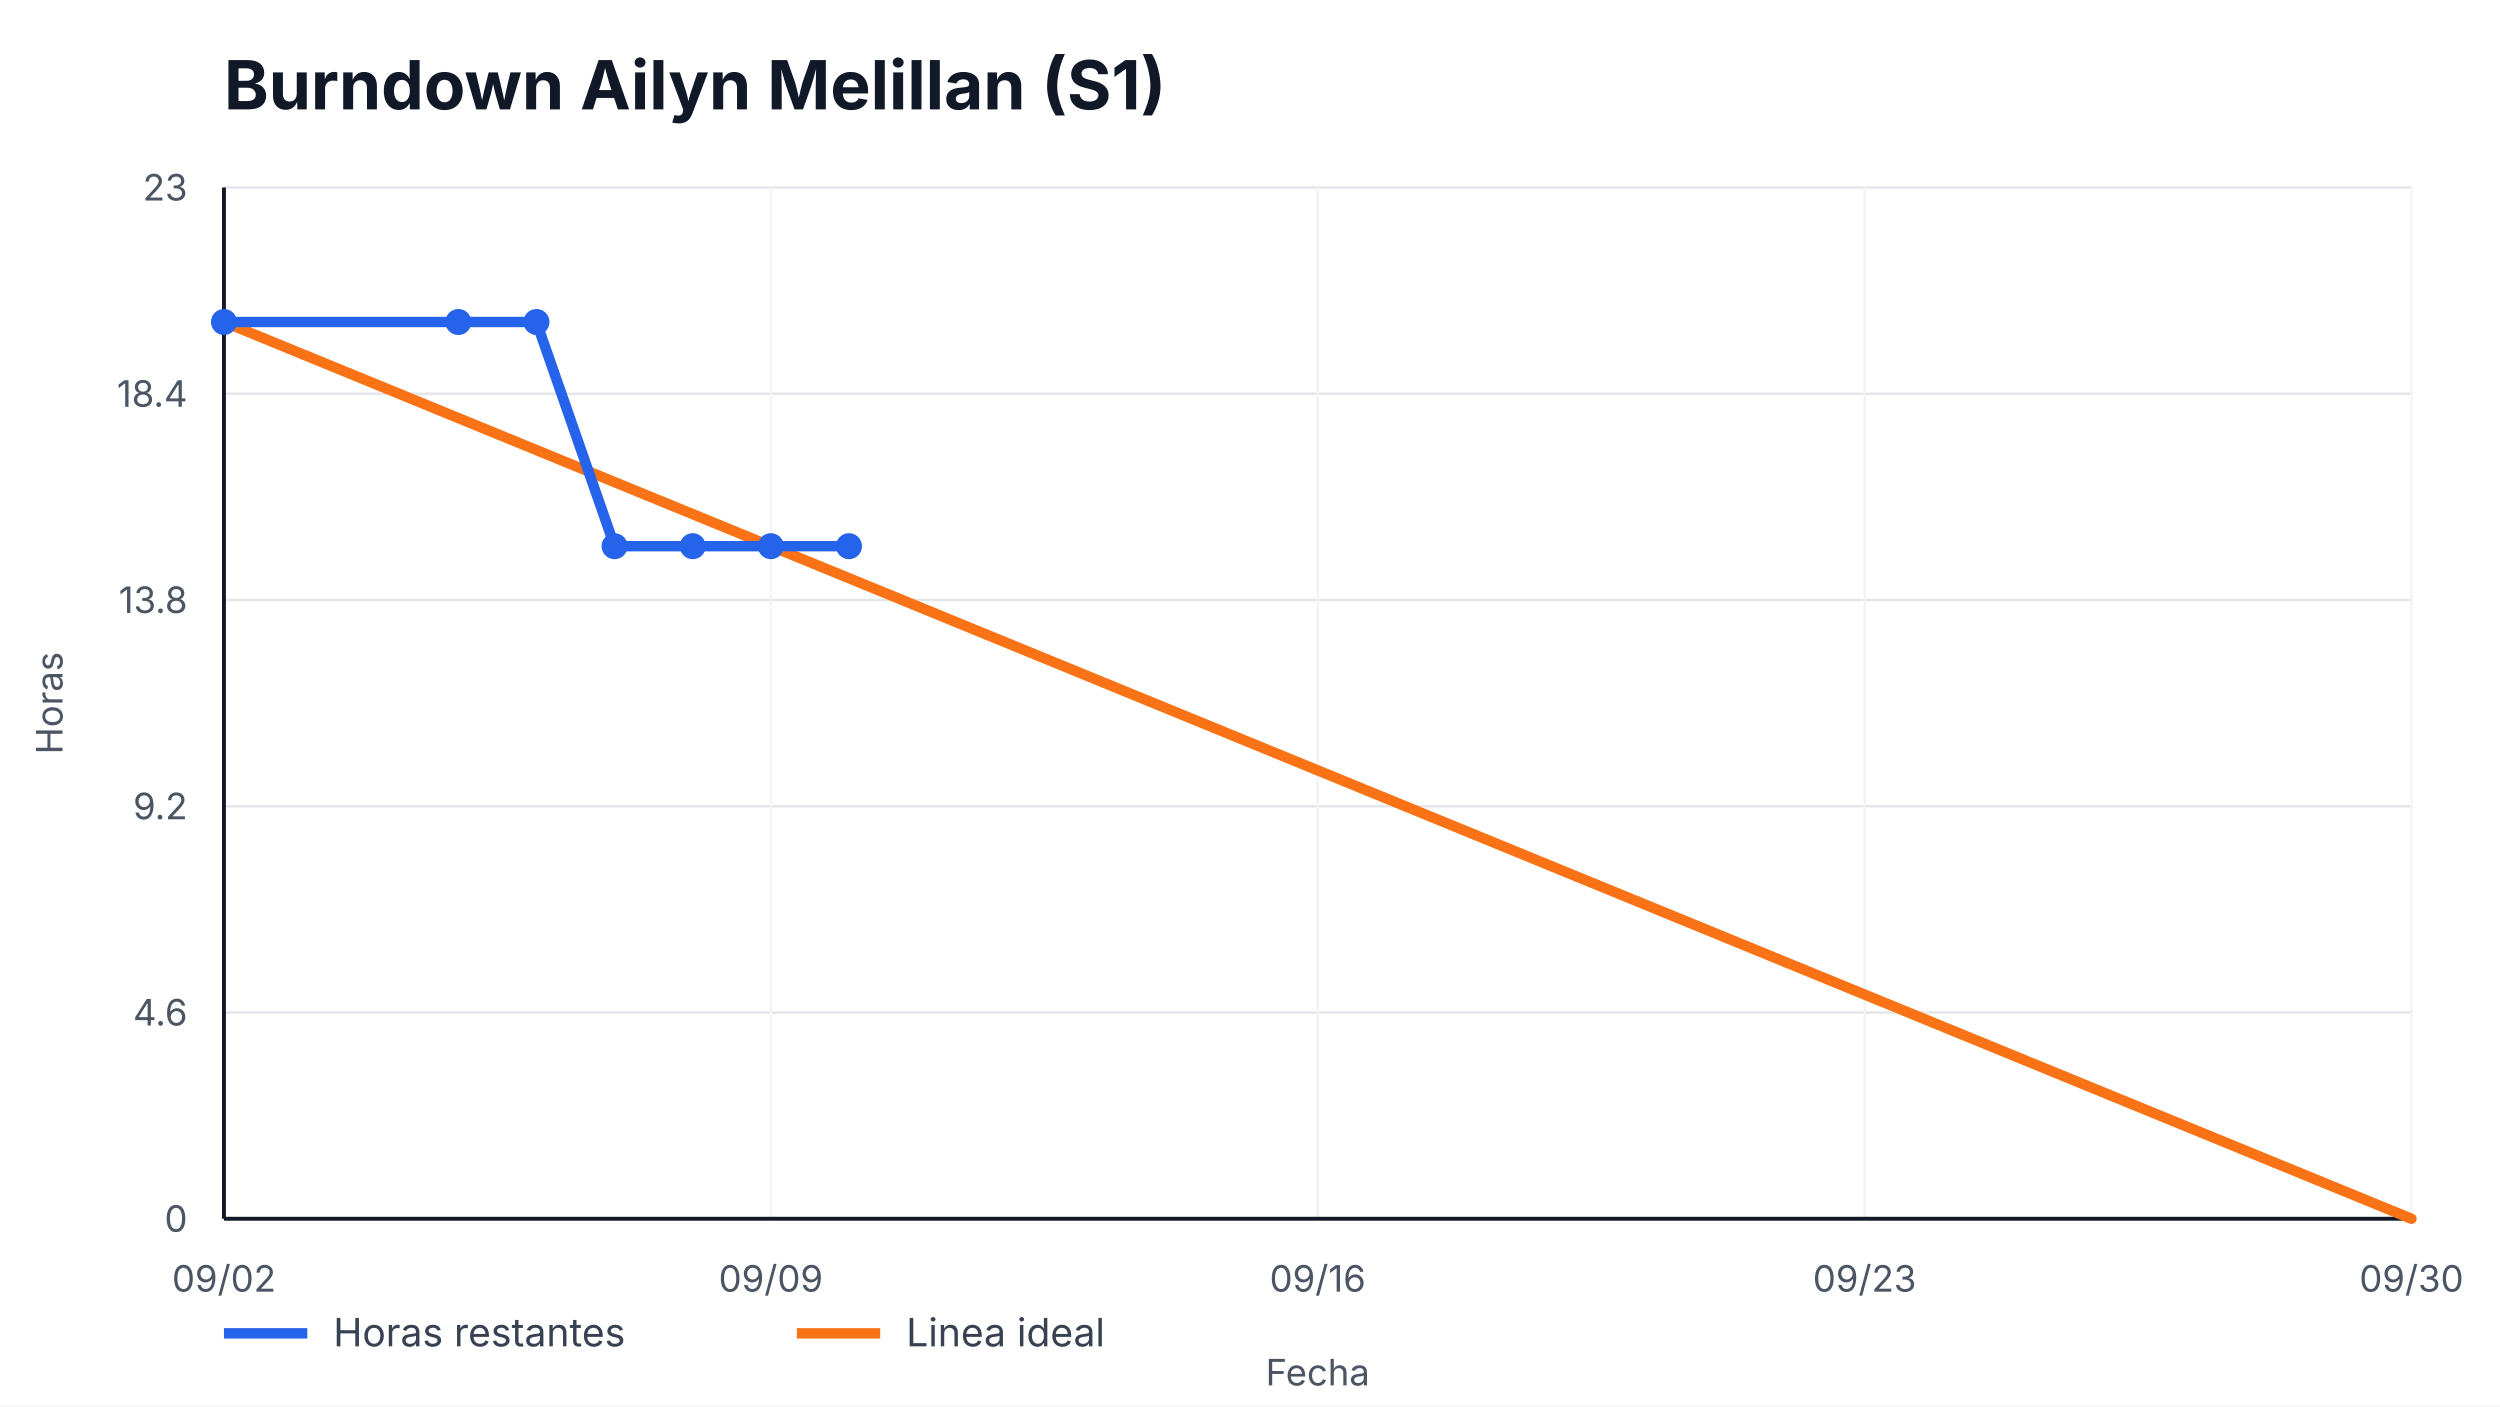
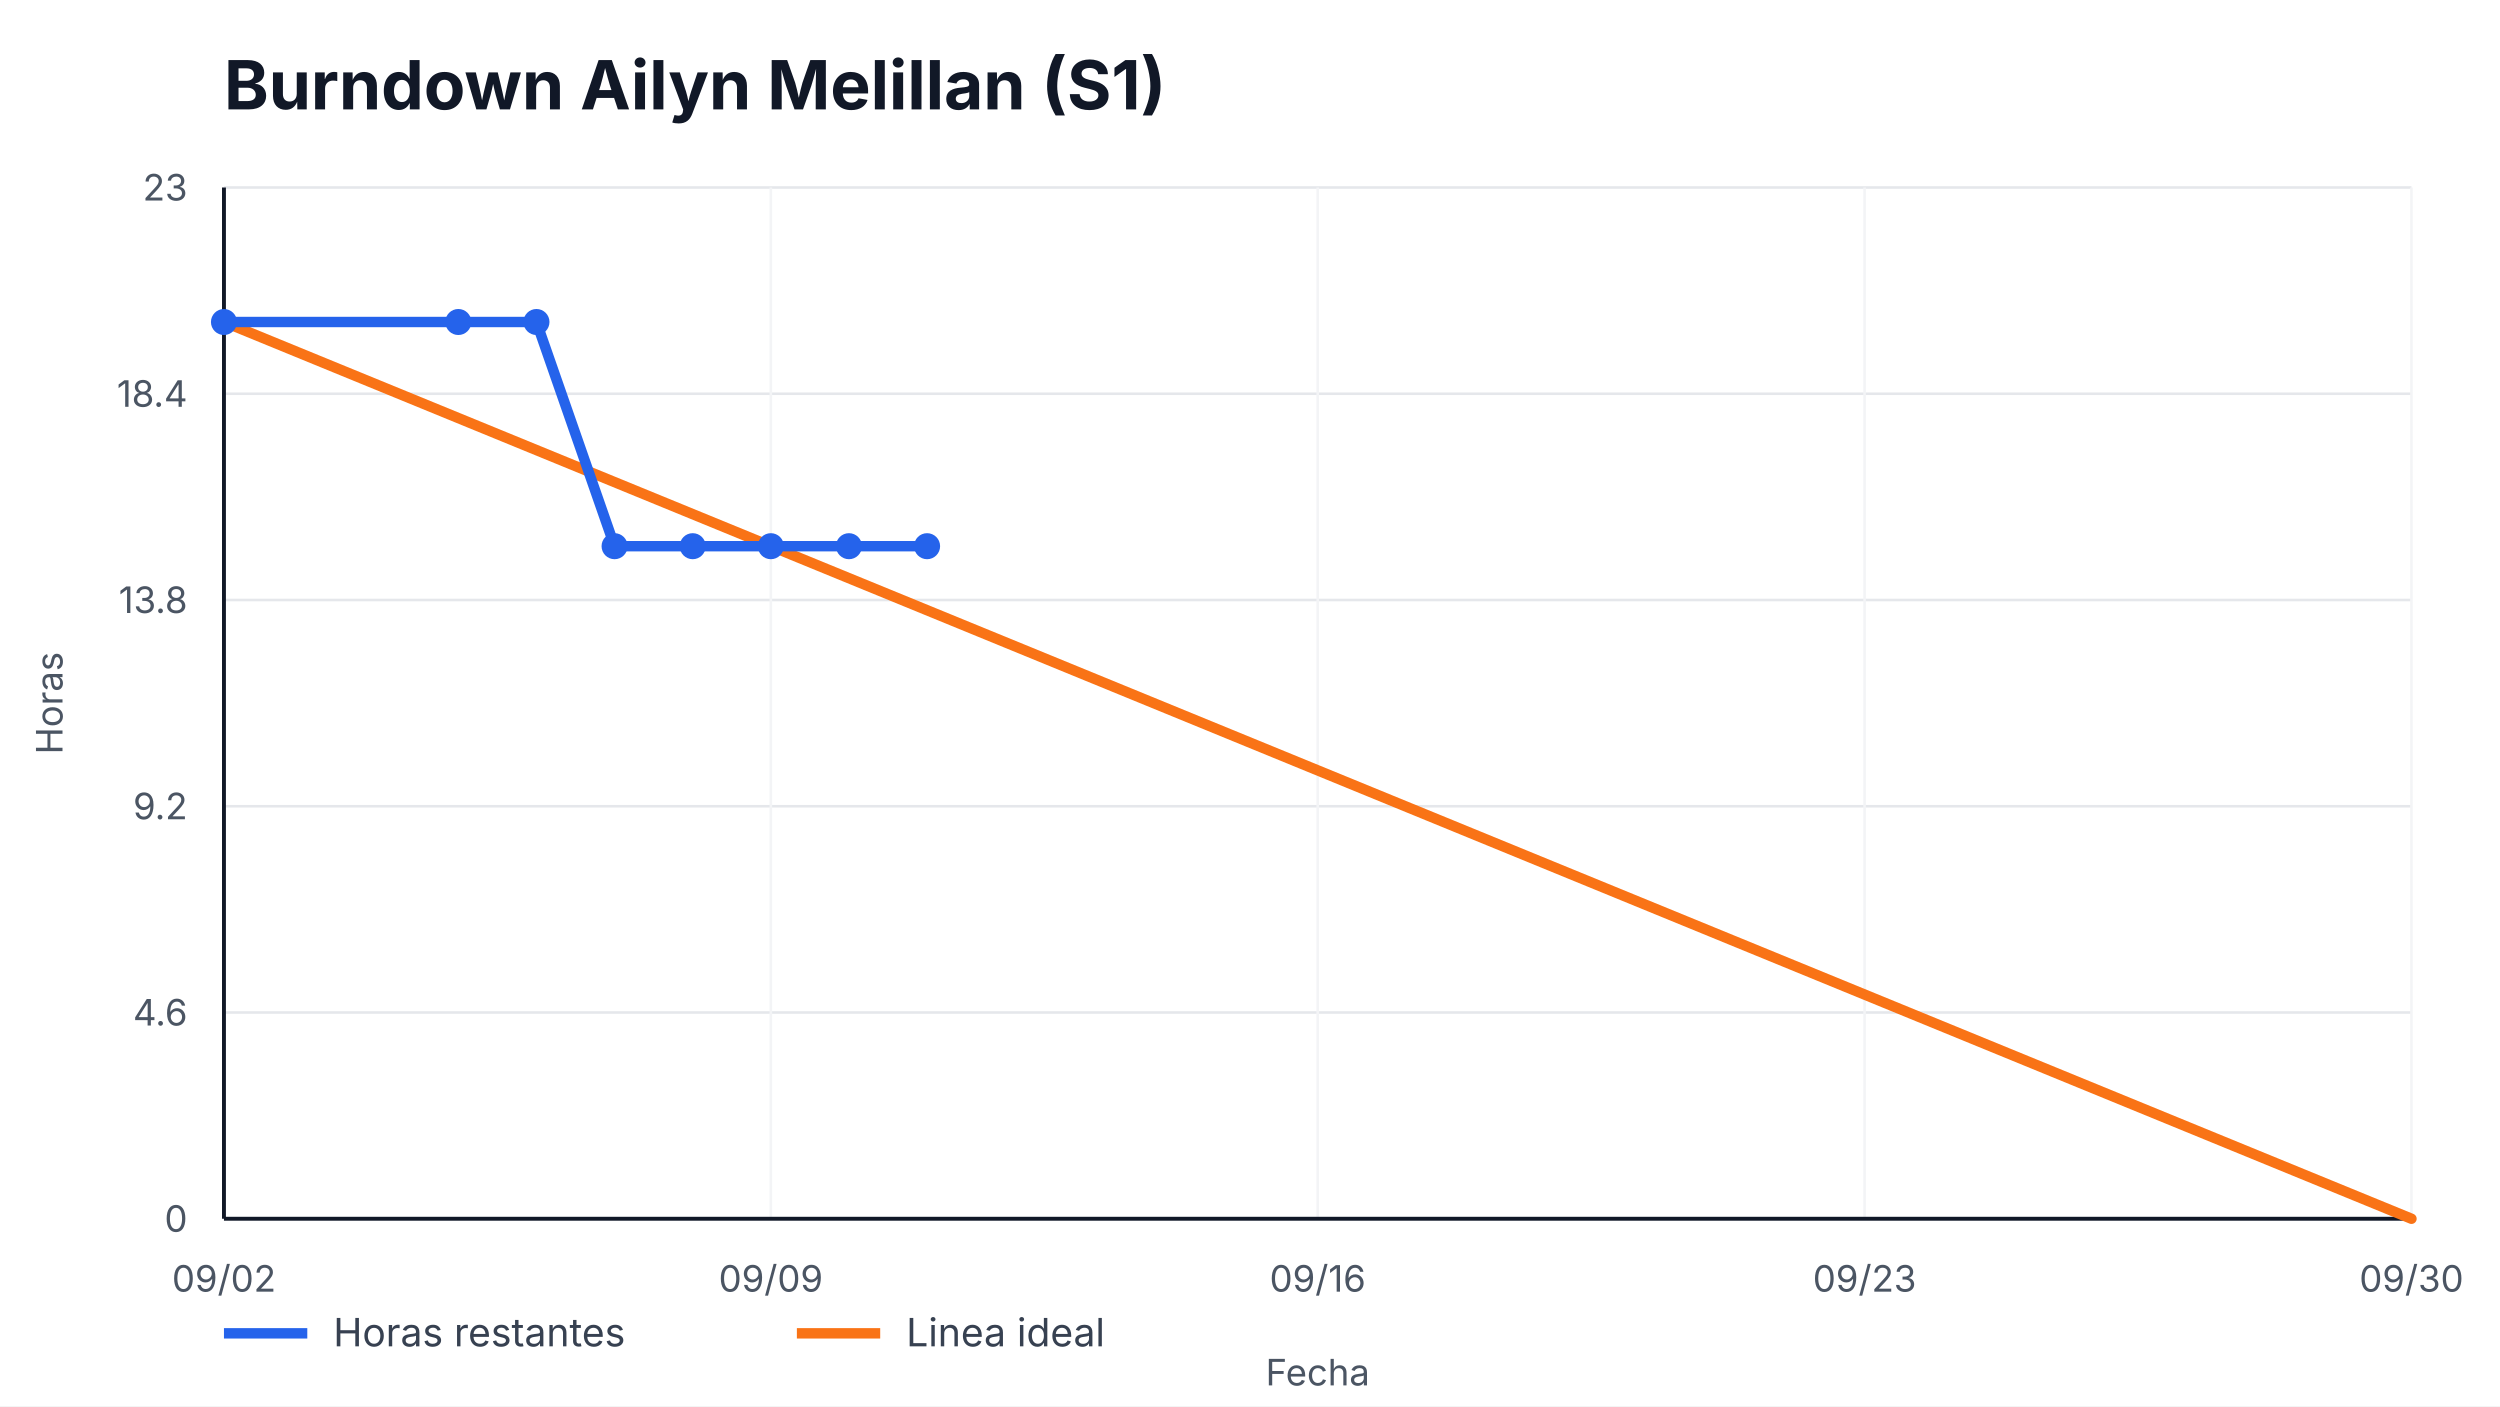
<svg xmlns="http://www.w3.org/2000/svg" width="960" height="540" viewBox="0 0 960 540" role="img" aria-label="Burndown Ailyn Melillan (S1)">
  <style>
    text { font-family: -apple-system, BlinkMacSystemFont, "Segoe UI", sans-serif; fill: #111827; }
    .title { font-size: 26px; font-weight: 700; }
    .axis { font-size: 14px; fill: #4b5563; }
    .legend { font-size: 15px; fill: #374151; }
    .overrun { font-size: 14px; font-weight: 700; fill: #b91c1c; }
  </style>
  <rect width="100%" height="100%" fill="#ffffff" />
  <text x="86" y="42" class="title">Burndown Ailyn Melillan (S1)</text>
  <g>
    <line x1="86" y1="468.00" x2="926" y2="468.00" stroke="#e5e7eb" />
    <line x1="86" y1="388.80" x2="926" y2="388.80" stroke="#e5e7eb" />
    <line x1="86" y1="309.60" x2="926" y2="309.60" stroke="#e5e7eb" />
    <line x1="86" y1="230.40" x2="926" y2="230.40" stroke="#e5e7eb" />
    <line x1="86" y1="151.20" x2="926" y2="151.20" stroke="#e5e7eb" />
    <line x1="86" y1="72.00" x2="926" y2="72.00" stroke="#e5e7eb" />
  </g>
  <g>
    <line x1="86.00" y1="72" x2="86.00" y2="468" stroke="#f3f4f6" />
    <text x="86.00" y="496" text-anchor="middle" class="axis">09/02</text>
    <line x1="296.00" y1="72" x2="296.00" y2="468" stroke="#f3f4f6" />
    <text x="296.00" y="496" text-anchor="middle" class="axis">09/09</text>
    <line x1="506.00" y1="72" x2="506.00" y2="468" stroke="#f3f4f6" />
    <text x="506.00" y="496" text-anchor="middle" class="axis">09/16</text>
    <line x1="716.00" y1="72" x2="716.00" y2="468" stroke="#f3f4f6" />
    <text x="716.00" y="496" text-anchor="middle" class="axis">09/23</text>
    <line x1="926.00" y1="72" x2="926.00" y2="468" stroke="#f3f4f6" />
    <text x="926.00" y="496" text-anchor="middle" class="axis">09/30</text>
  </g>
  <line x1="86" y1="468" x2="926" y2="468" stroke="#111827" stroke-width="1.5" />
  <line x1="86" y1="72" x2="86" y2="468" stroke="#111827" stroke-width="1.5" />
  <g>
    <text x="72" y="473.00" text-anchor="end" class="axis">0</text>
    <text x="72" y="393.80" text-anchor="end" class="axis">4.6</text>
    <text x="72" y="314.60" text-anchor="end" class="axis">9.2</text>
    <text x="72" y="235.40" text-anchor="end" class="axis">13.8</text>
    <text x="72" y="156.20" text-anchor="end" class="axis">18.4</text>
    <text x="72" y="77.00" text-anchor="end" class="axis">23</text>
  </g>
  <polyline points="86.00,123.65 926.00,468.00" fill="none" stroke="#f97316" stroke-width="4" stroke-linecap="round" />
-   <polyline points="86.00,123.65 176.00,123.65 206.00,123.65 236.00,209.74 266.00,209.74 296.00,209.74 326.00,209.74" fill="none" stroke="#2563eb" stroke-width="4" stroke-linecap="round" stroke-linejoin="round" />
+   <polyline points="86.00,123.65 176.00,123.65 206.00,123.65 236.00,209.74 266.00,209.74 296.00,209.74 326.00,209.74 356.00,209.74" fill="none" stroke="#2563eb" stroke-width="4" stroke-linecap="round" stroke-linejoin="round" />
  <g>
    <circle cx="86.00" cy="123.65" r="5" fill="#2563eb" />
    <circle cx="176.00" cy="123.65" r="5" fill="#2563eb" />
    <circle cx="206.00" cy="123.65" r="5" fill="#2563eb" />
    <circle cx="236.00" cy="209.74" r="5" fill="#2563eb" />
    <circle cx="266.00" cy="209.74" r="5" fill="#2563eb" />
    <circle cx="296.00" cy="209.74" r="5" fill="#2563eb" />
    <circle cx="326.00" cy="209.74" r="5" fill="#2563eb" />
+     <circle cx="356.00" cy="209.74" r="5" fill="#2563eb" />
  </g>
  <line x1="86" y1="512" x2="118" y2="512" stroke="#2563eb" stroke-width="4" />
  <text x="128" y="517" class="legend">Horas restantes</text>
  <line x1="306" y1="512" x2="338" y2="512" stroke="#f97316" stroke-width="4" />
  <text x="348" y="517" class="legend">Linea ideal</text>
  <text x="506.0" y="532" text-anchor="middle" class="axis">Fecha</text>
  <text x="24" y="270.0" transform="rotate(-90 24,270.0)" text-anchor="middle" class="axis">Horas</text>
</svg>
